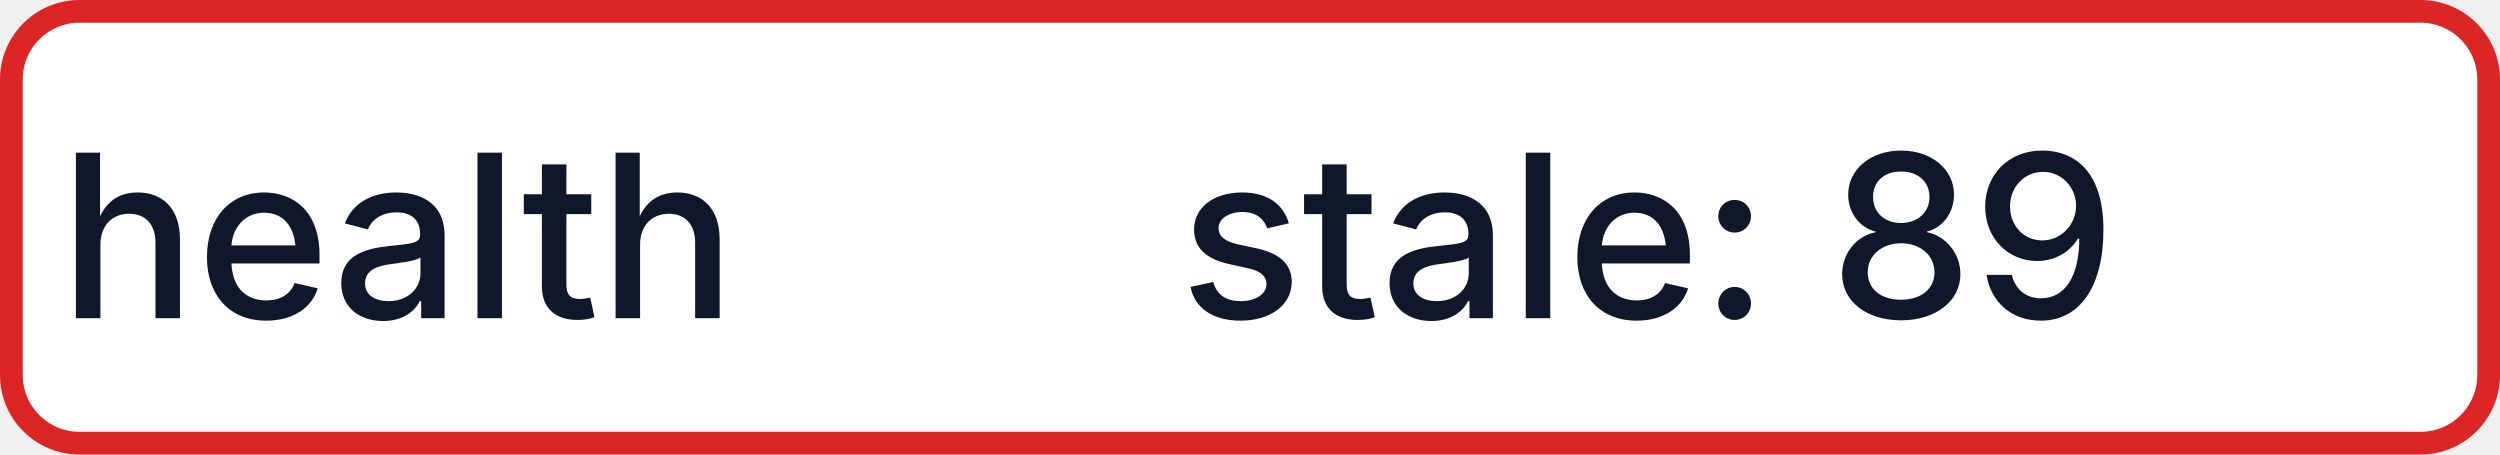
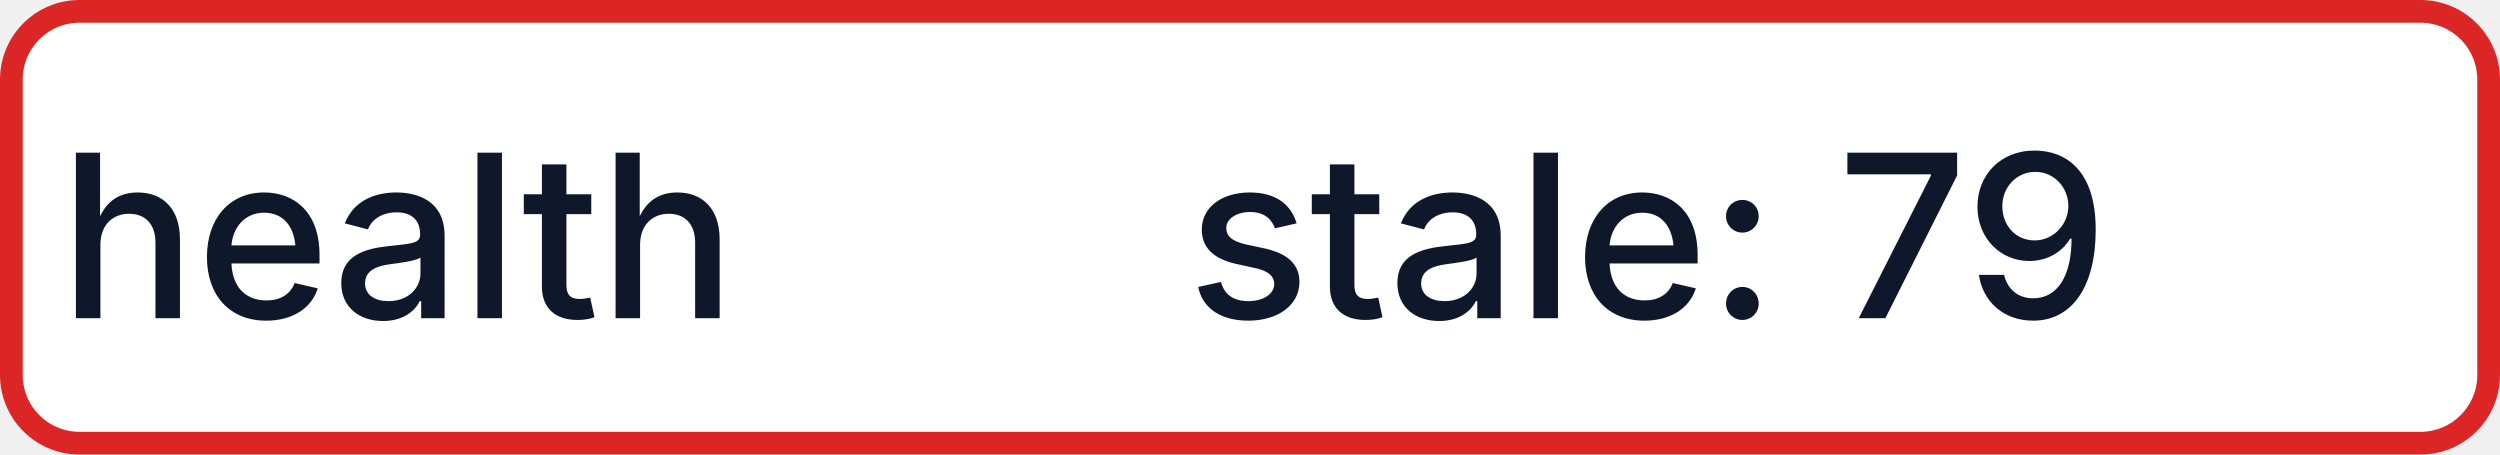
- <svg xmlns="http://www.w3.org/2000/svg" width="110" height="20" role="img" aria-label="health: stale: 89">
+ <svg xmlns="http://www.w3.org/2000/svg" width="110" height="20" role="img" aria-label="health: stale: 79">
  <rect x="0.5" y="0.5" width="109" height="19" rx="3" fill="#FFFFFF" stroke="#DC2626" stroke-width="1" />
  <g fill="#0F172A" text-anchor="middle" font-family="-apple-system,BlinkMacSystemFont,Segoe UI,sans-serif" font-size="10" font-weight="500">
    <text x="17.5" y="14">health</text>
-     <text x="72.5" y="14" textLength="68" lengthAdjust="spacingAndGlyphs">stale: 89</text>
+     <text x="72.5" y="14" textLength="68" lengthAdjust="spacingAndGlyphs">stale: 79</text>
  </g>
</svg>
